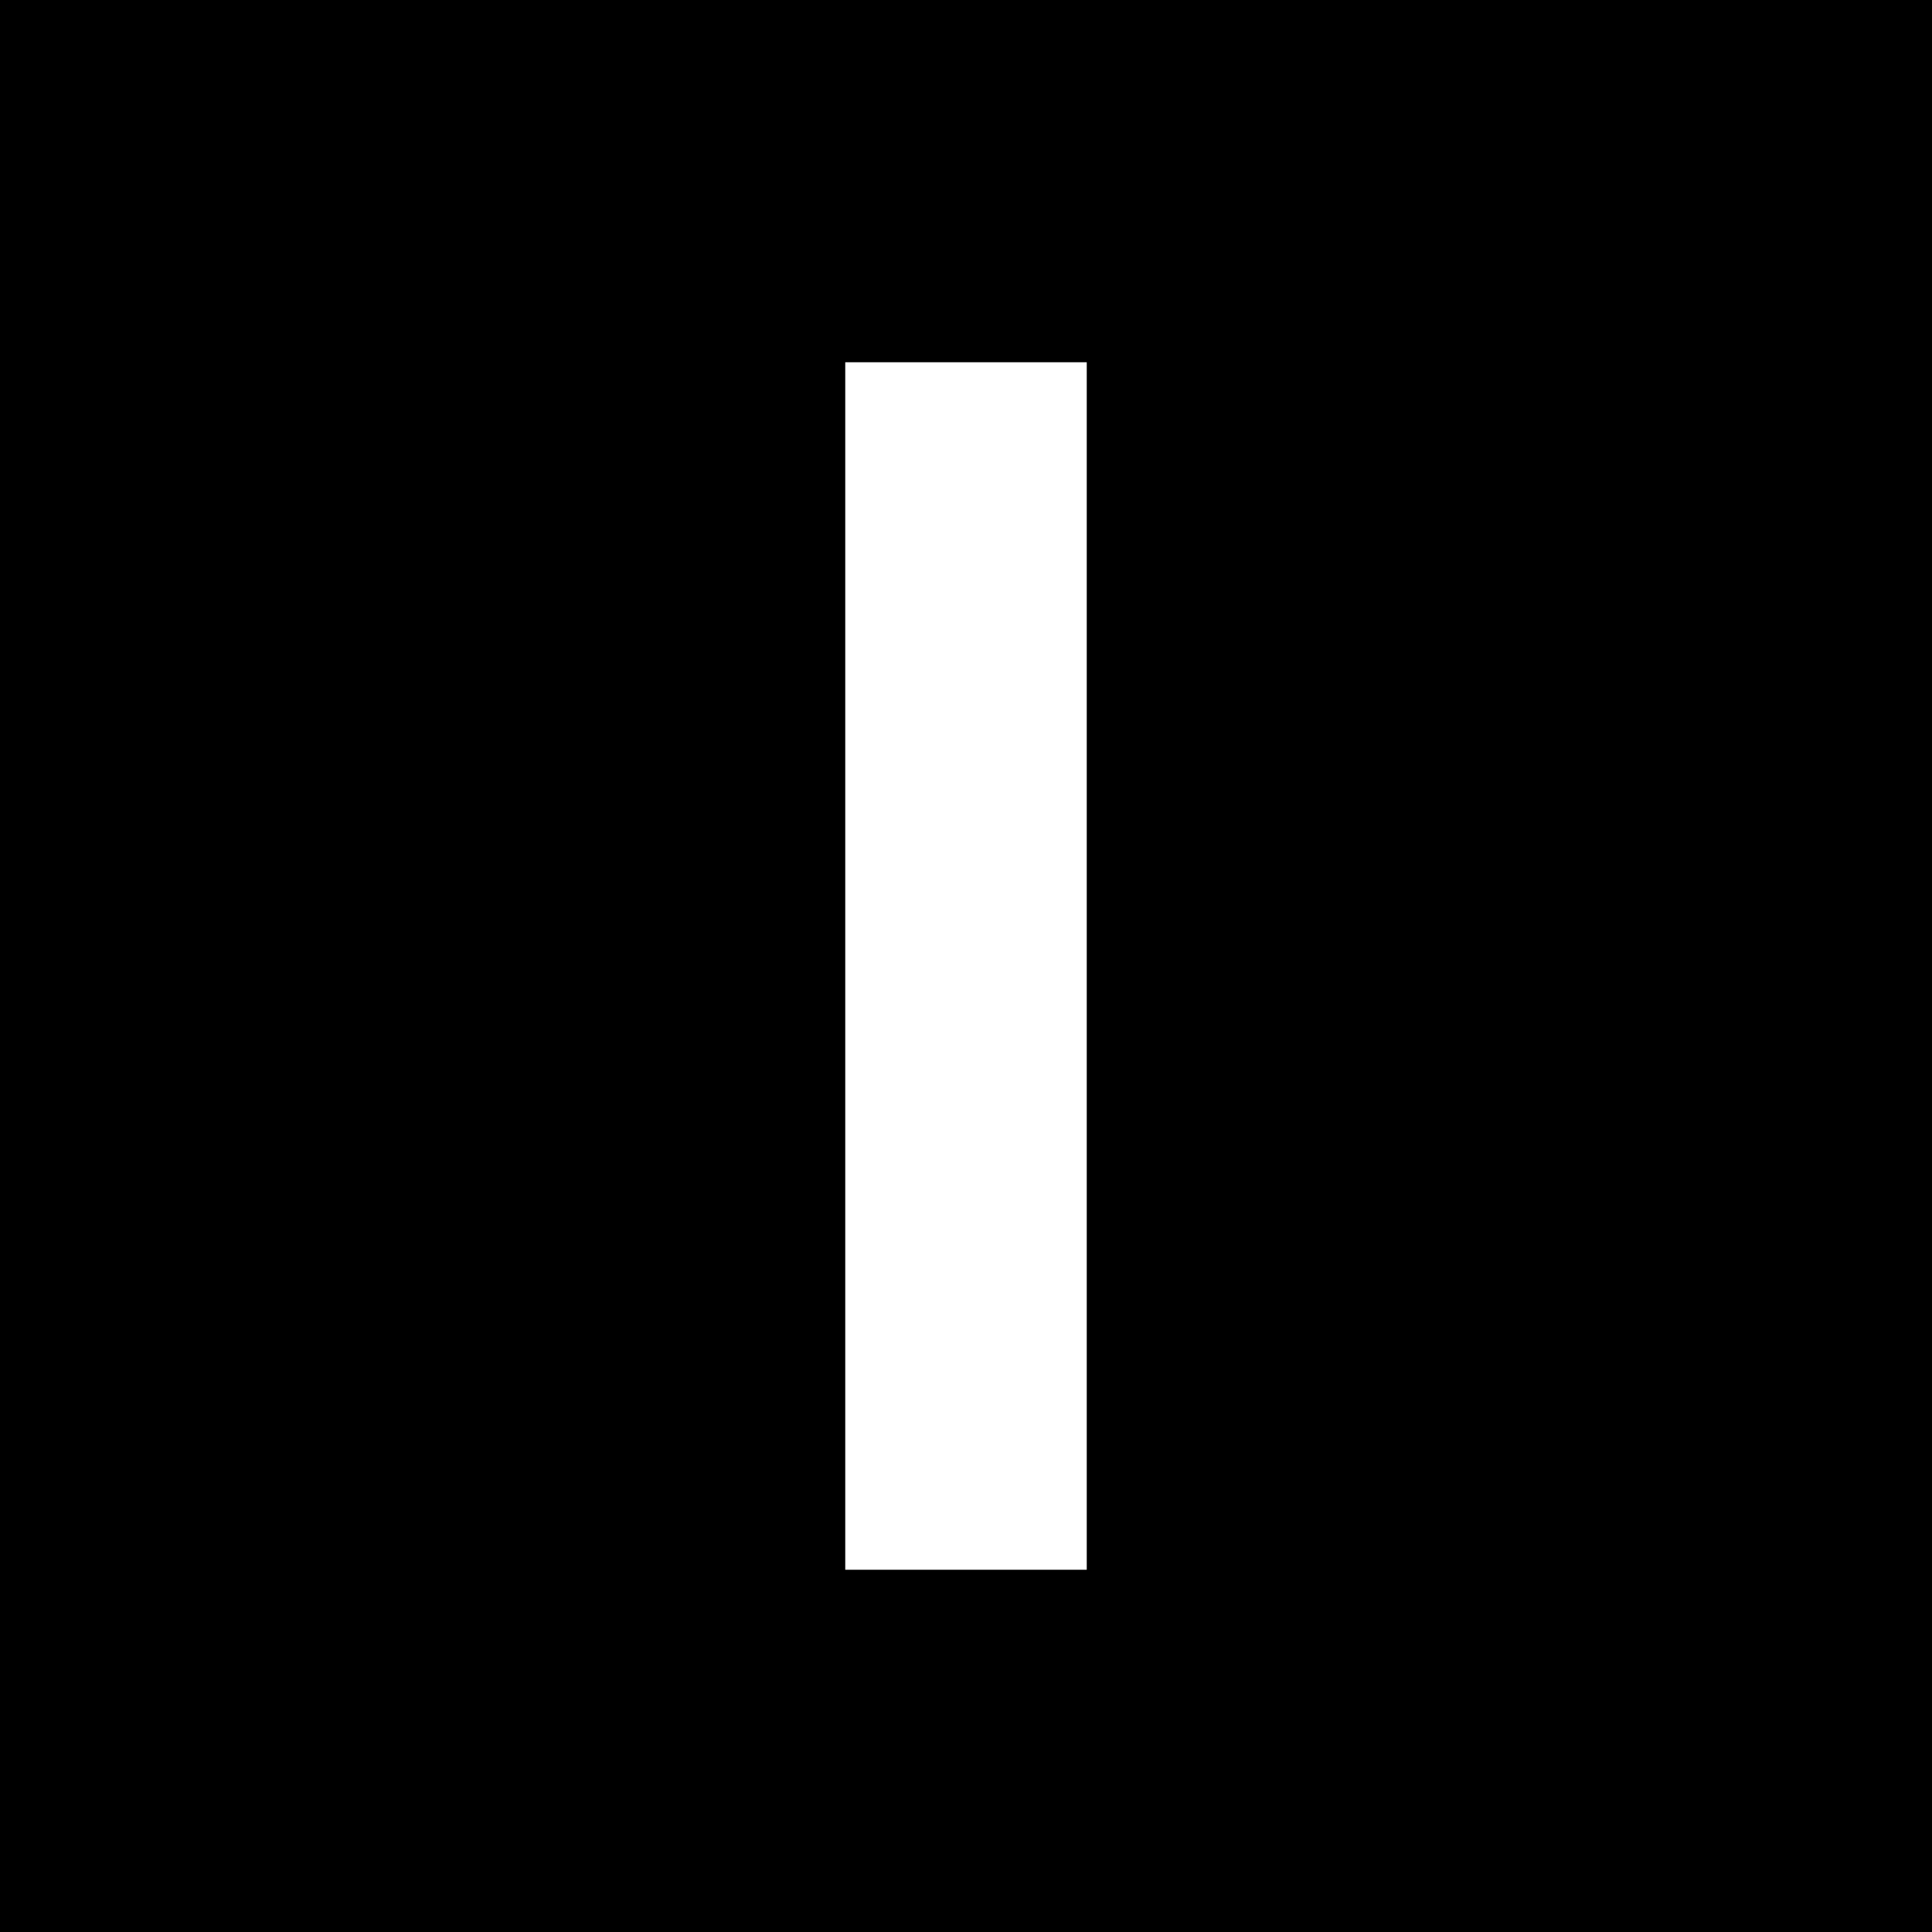
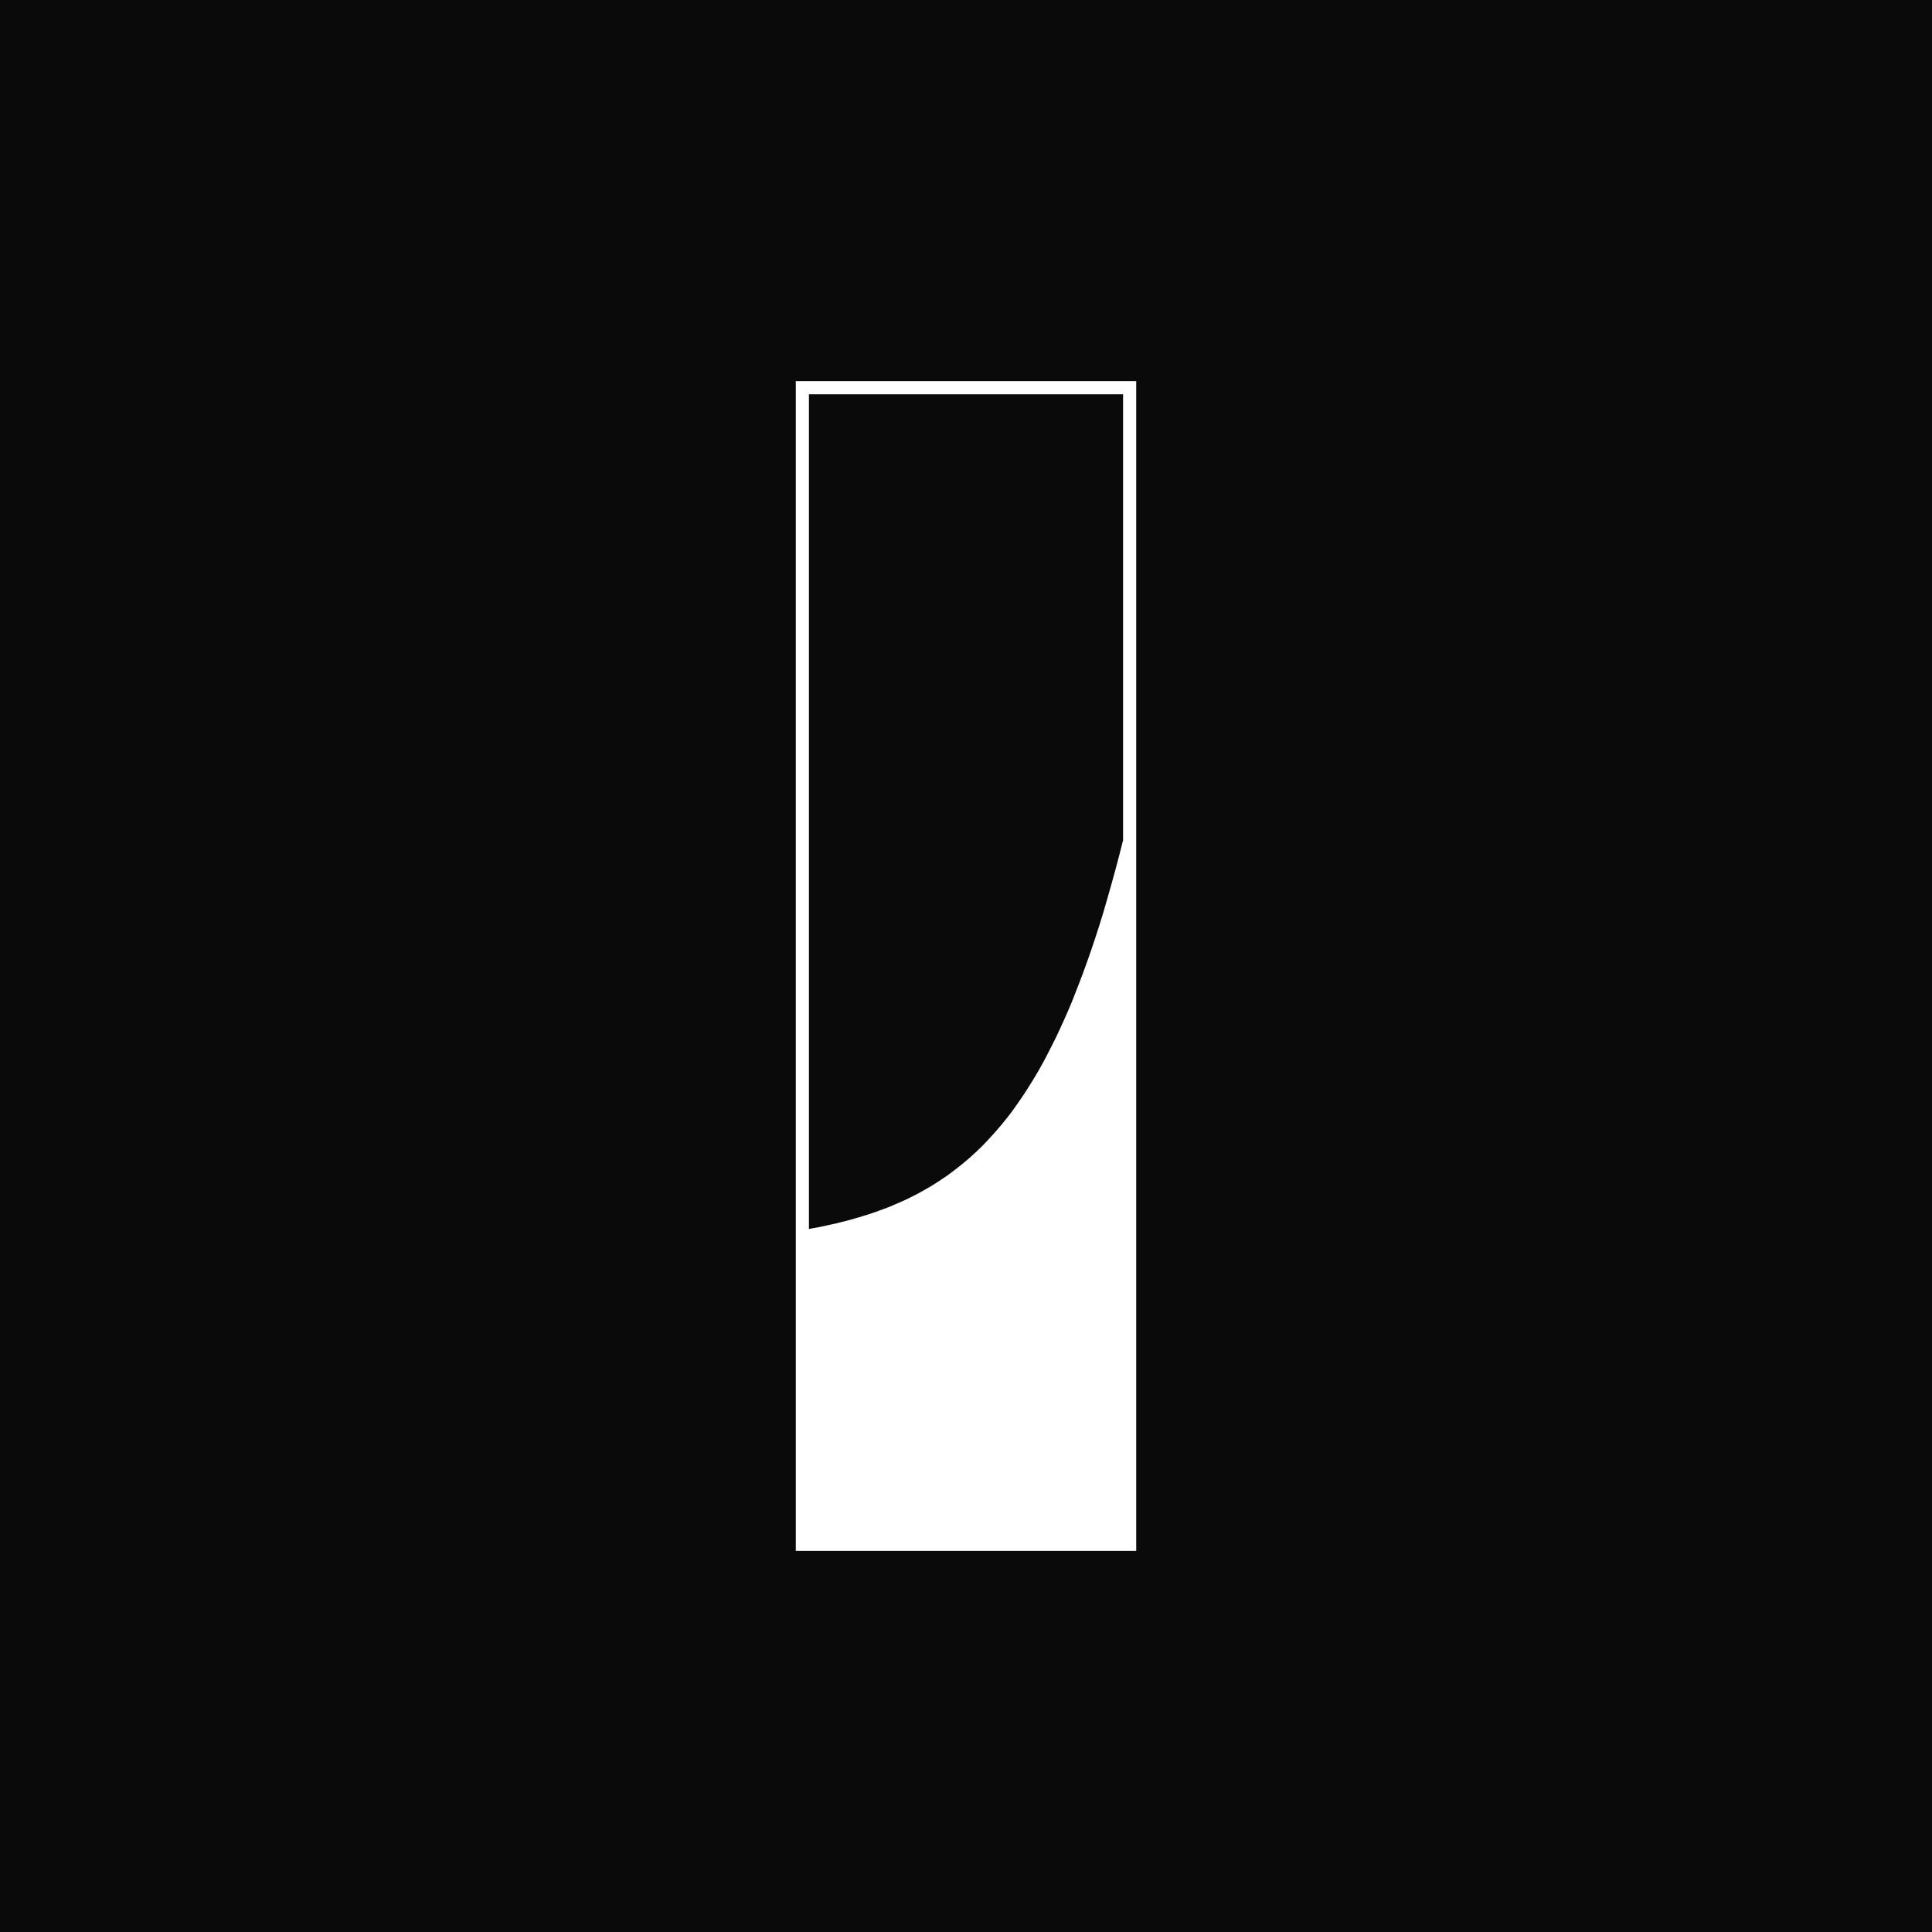
- <svg xmlns="http://www.w3.org/2000/svg" viewBox="0 0 32 32">
-   <rect width="32" height="32" fill="#000000" />
-   <rect x="14" y="6" width="4" height="20" fill="#FFFFFF" />
+ <svg xmlns="http://www.w3.org/2000/svg" viewBox="0 0 1024 1024" width="1024" height="1024">
+   <rect width="1024" height="1024" fill="#0a0a0a" />
+   <g transform="translate(278.98 71.73) scale(0.69663)">
+     <rect x="205" y="187" width="259" height="890" fill="#ffffff" />
+     <path d="M 215 197 L 454 197 L 454 536.3 L 454.0 536.3 L 451.0 548.1 L 448.0 559.4 L 445.0 570.3 L 442.0 580.8 L 439.1 590.9 L 436.1 600.6 L 433.1 609.9 L 430.1 618.9 L 427.1 627.5 L 424.1 635.8 L 421.1 643.8 L 418.1 651.5 L 415.2 658.9 L 412.2 666.0 L 409.2 672.8 L 406.2 679.4 L 403.2 685.8 L 400.2 691.8 L 397.2 697.7 L 394.3 703.3 L 391.3 708.8 L 388.3 714.0 L 385.3 719.0 L 382.3 723.8 L 379.3 728.5 L 376.3 733.0 L 373.3 737.3 L 370.4 741.4 L 367.4 745.4 L 364.4 749.2 L 361.4 752.9 L 358.4 756.4 L 355.4 759.8 L 352.4 763.1 L 349.4 766.3 L 346.5 769.3 L 343.5 772.2 L 340.5 775.0 L 337.5 777.7 L 334.5 780.3 L 331.5 782.8 L 328.5 785.2 L 325.5 787.5 L 322.6 789.7 L 319.6 791.9 L 316.6 793.9 L 313.6 795.9 L 310.6 797.8 L 307.6 799.7 L 304.6 801.4 L 301.6 803.1 L 298.6 804.8 L 295.7 806.3 L 292.7 807.8 L 289.7 809.3 L 286.7 810.7 L 283.7 812.0 L 280.7 813.3 L 277.7 814.6 L 274.8 815.8 L 271.8 816.9 L 268.8 818.0 L 265.8 819.1 L 262.8 820.1 L 259.8 821.1 L 256.8 822.0 L 253.8 823.0 L 250.8 823.8 L 247.9 824.7 L 244.9 825.5 L 241.9 826.3 L 238.9 827.0 L 235.9 827.8 L 232.9 828.4 L 229.9 829.1 L 226.9 829.8 L 224.0 830.4 L 221.0 831.0 L 218.0 831.5 L 215.0 832.1 Z" fill="#0a0a0a" />
+   </g>
</svg>
